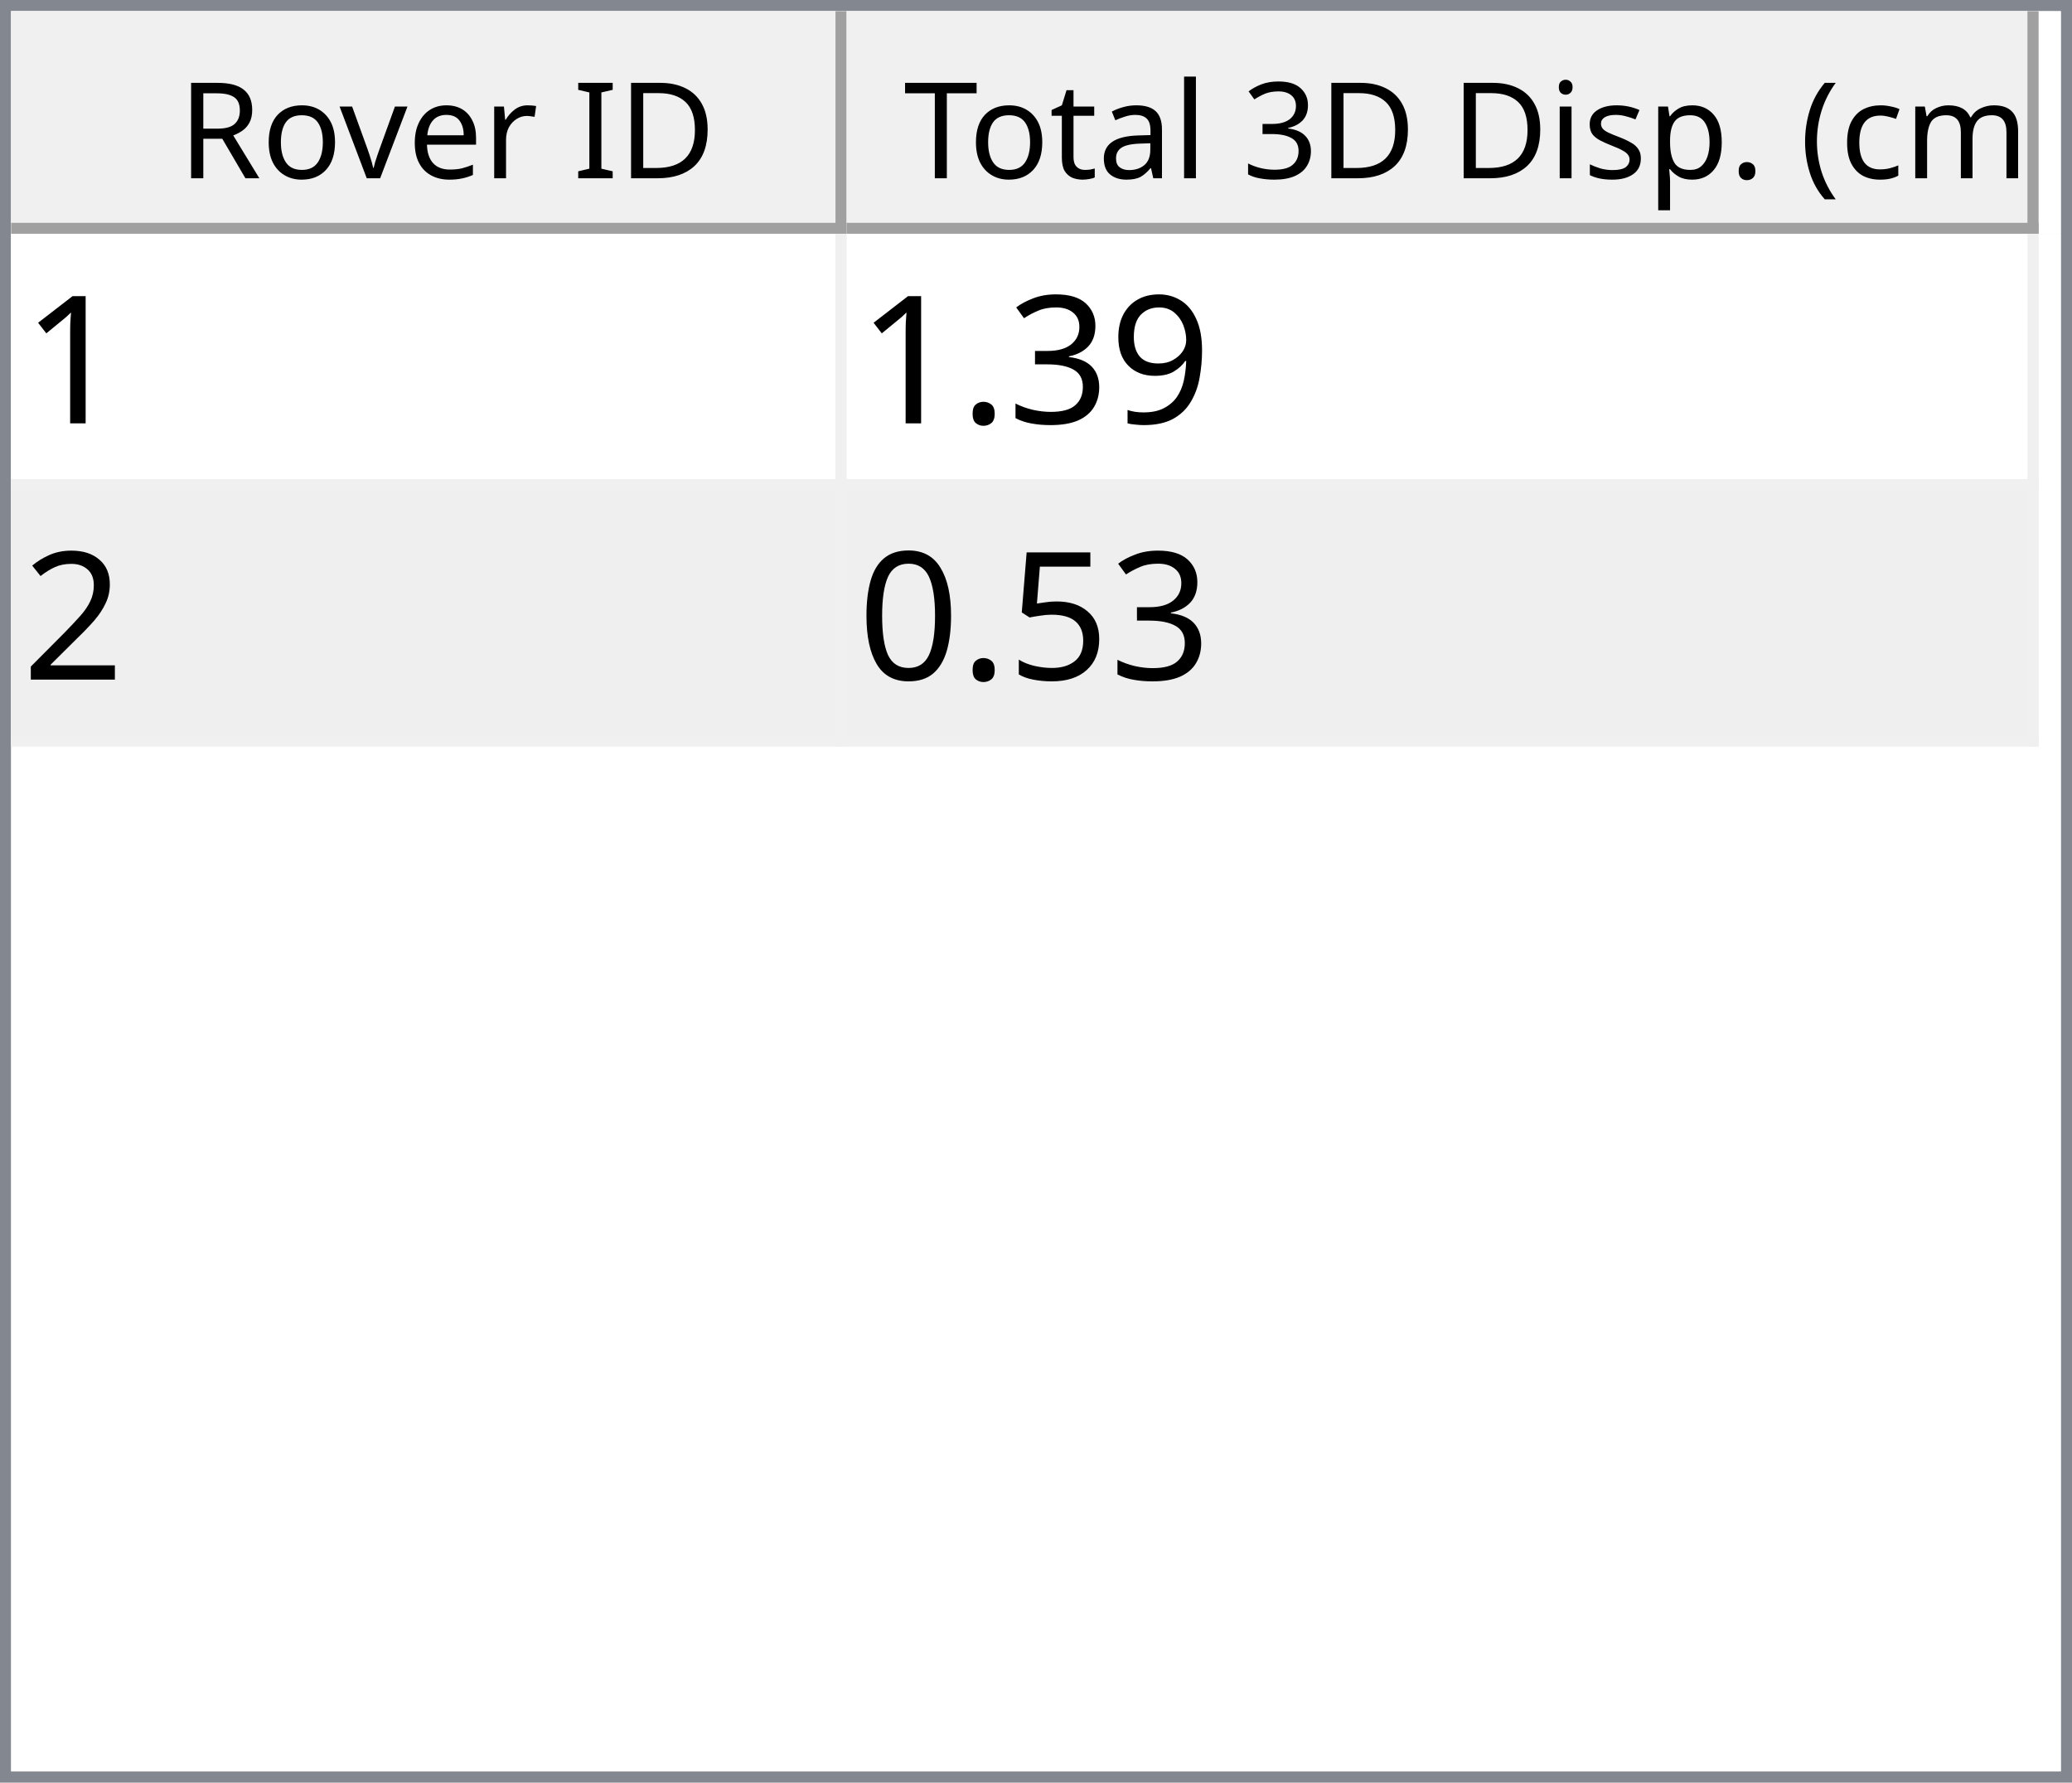
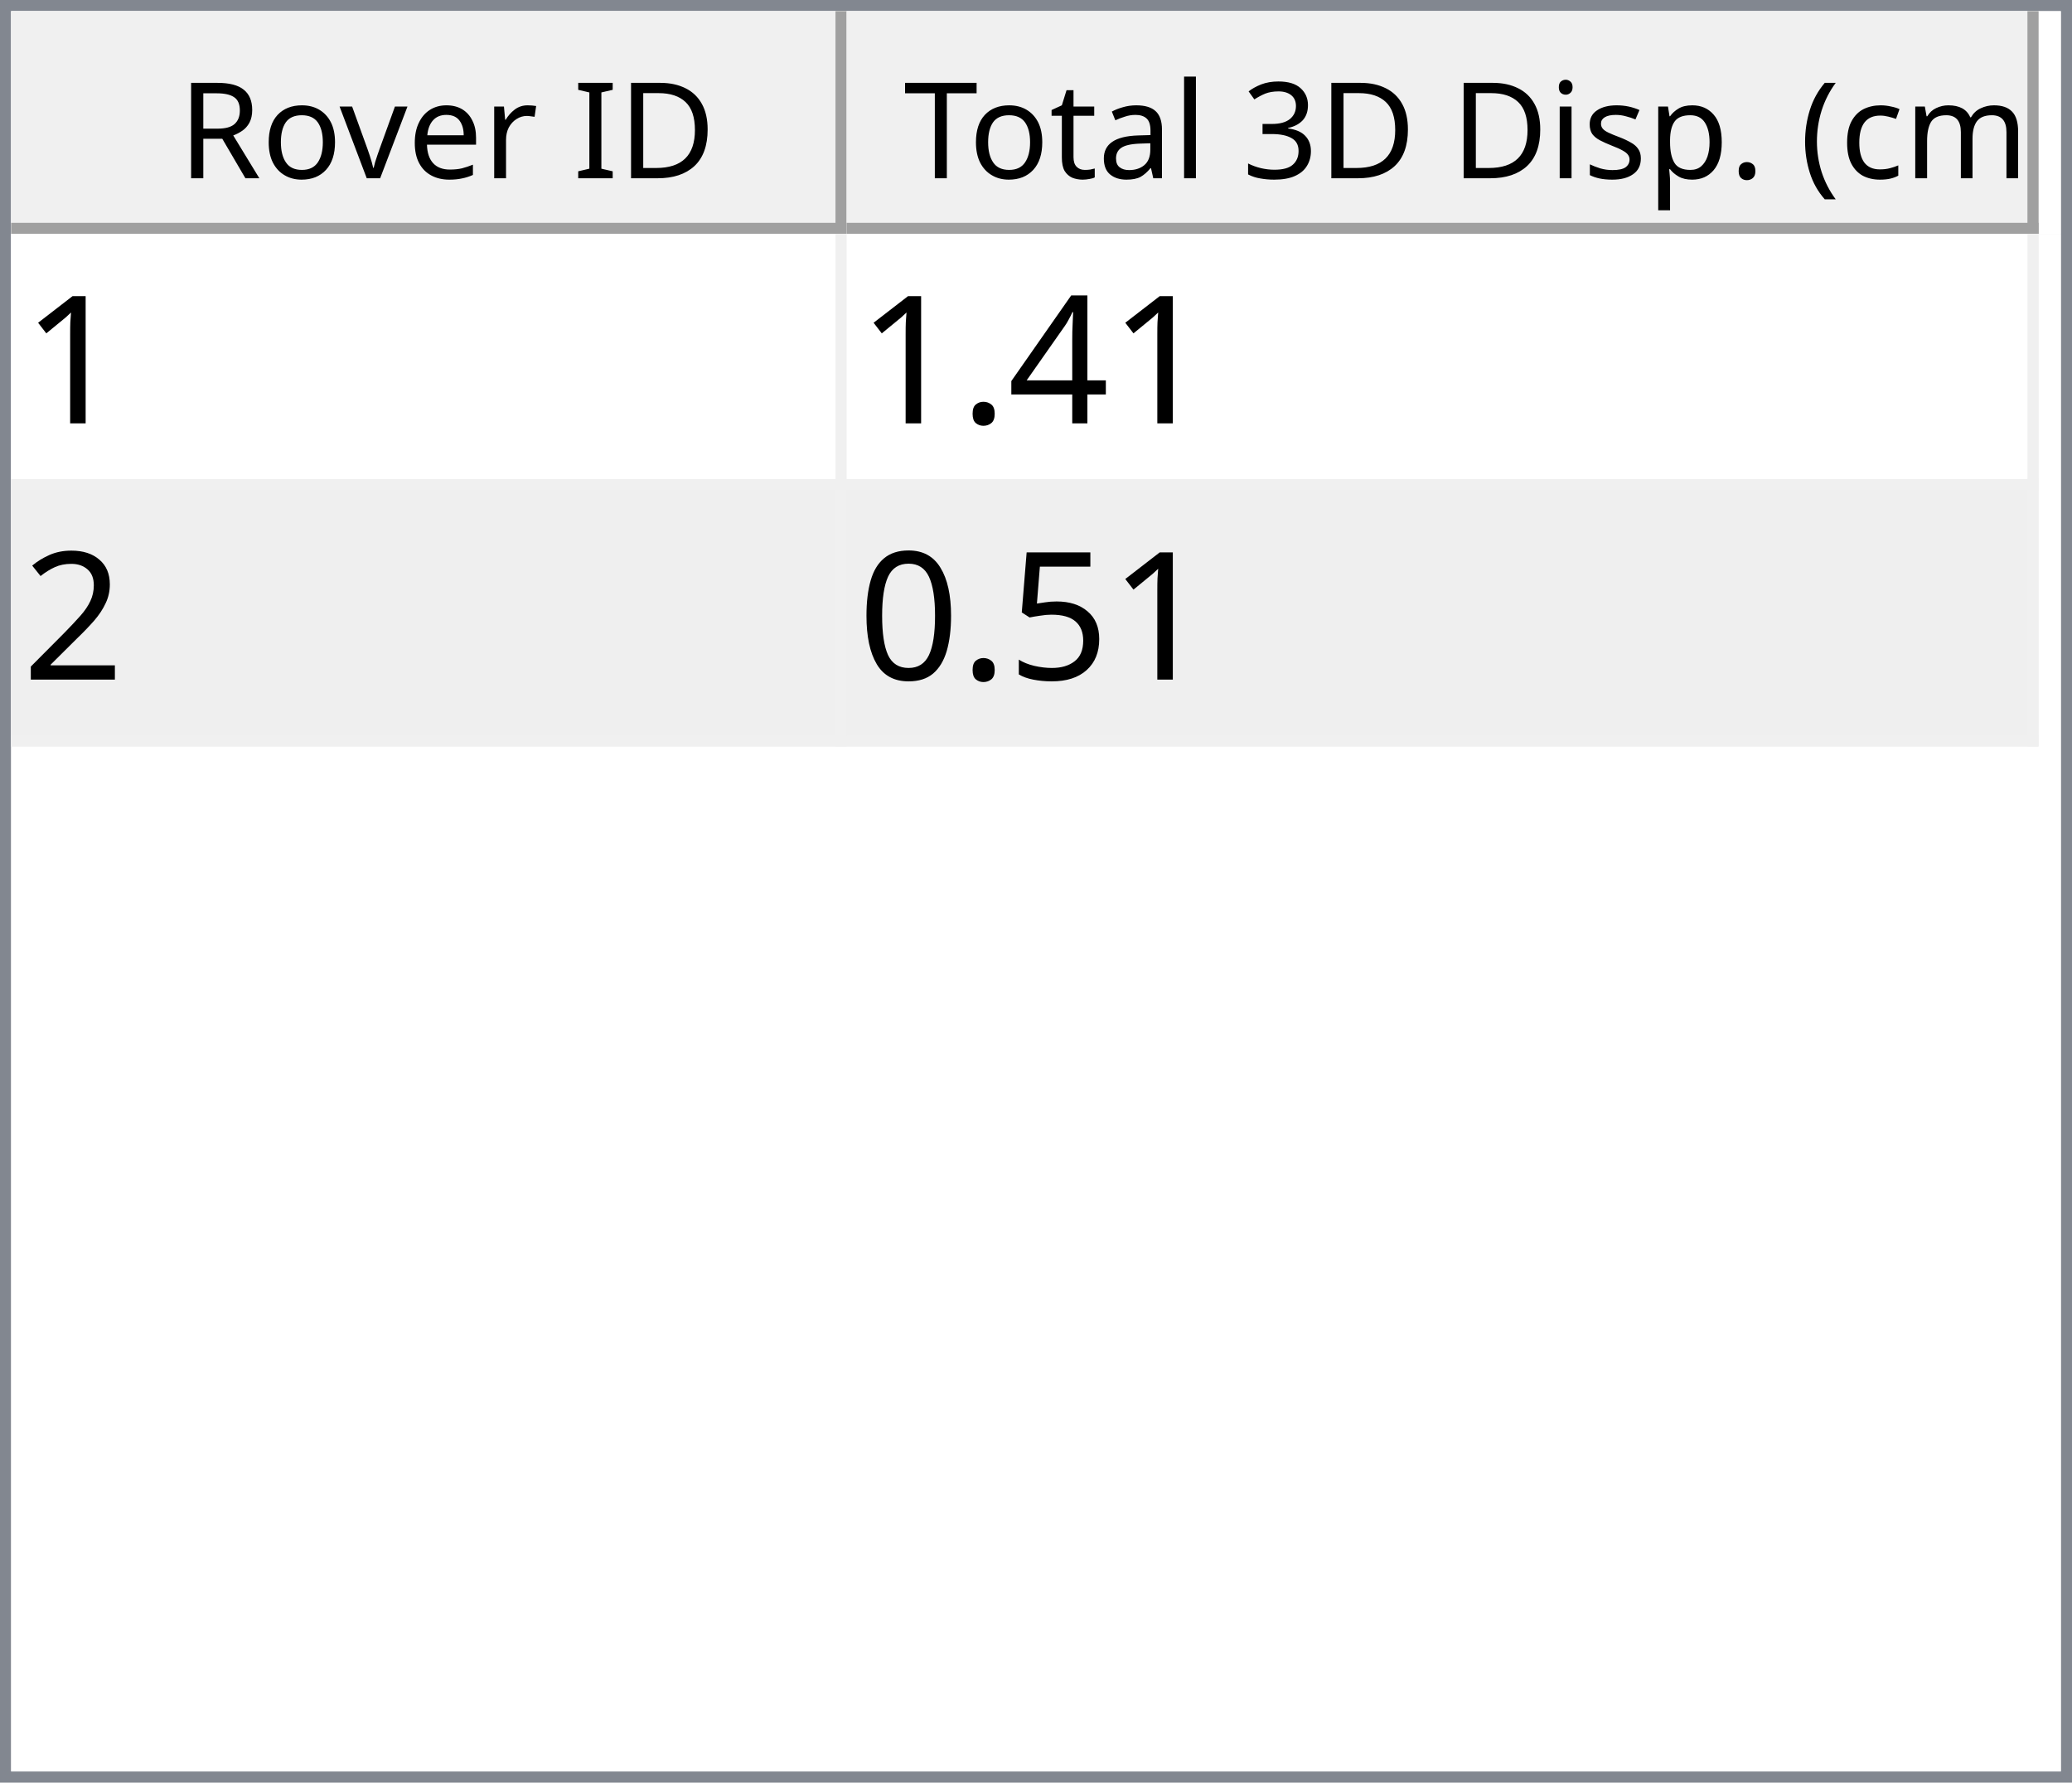
<svg xmlns="http://www.w3.org/2000/svg" style="fill-opacity:1; color-rendering:auto; color-interpolation:auto; text-rendering:auto; stroke:black; stroke-linecap:square; stroke-miterlimit:10; shape-rendering:auto; stroke-opacity:1; fill:black; stroke-dasharray:none; font-weight:normal; stroke-width:1; font-family:'Dialog'; font-style:normal; stroke-linejoin:miter; font-size:12px; stroke-dashoffset:0; image-rendering:auto;" width="186" height="160">
  <defs id="genericDefs" />
  <g>
    <defs id="defs1">
      <clipPath clipPathUnits="userSpaceOnUse" id="clipPath1">
        <path d="M0 0 L186 0 L186 160 L0 160 L0 0 Z" />
      </clipPath>
      <clipPath clipPathUnits="userSpaceOnUse" id="clipPath2">
        <path d="M0 0 L0 160 L186 160 L186 0 Z" />
      </clipPath>
      <clipPath clipPathUnits="userSpaceOnUse" id="clipPath3">
        <path d="M0 0 L0 20 L184 20 L184 0 Z" />
      </clipPath>
      <clipPath clipPathUnits="userSpaceOnUse" id="clipPath4">
        <path d="M0 0 L0 20 L75 20 L75 0 Z" />
      </clipPath>
      <clipPath clipPathUnits="userSpaceOnUse" id="clipPath5">
        <path d="M1 1 L1 19 L74 19 L74 1 Z" />
      </clipPath>
      <clipPath clipPathUnits="userSpaceOnUse" id="clipPath6">
        <path d="M0 0 L0 18 L73 18 L73 0 Z" />
      </clipPath>
      <clipPath clipPathUnits="userSpaceOnUse" id="clipPath7">
        <path d="M-0.5 -0.5 L-0.5 19.5 L74.5 19.5 L74.5 -0.5 Z" />
      </clipPath>
      <clipPath clipPathUnits="userSpaceOnUse" id="clipPath8">
        <path d="M0 0 L0 20 L107 20 L107 0 Z" />
      </clipPath>
      <clipPath clipPathUnits="userSpaceOnUse" id="clipPath9">
        <path d="M1 1 L1 19 L106 19 L106 1 Z" />
      </clipPath>
      <clipPath clipPathUnits="userSpaceOnUse" id="clipPath10">
        <path d="M0 0 L0 18 L105 18 L105 0 Z" />
      </clipPath>
      <clipPath clipPathUnits="userSpaceOnUse" id="clipPath11">
        <path d="M-0.5 -0.5 L-0.5 19.5 L106.5 19.5 L106.5 -0.5 Z" />
      </clipPath>
      <clipPath clipPathUnits="userSpaceOnUse" id="clipPath12">
        <path d="M0 0 L0 138 L184 138 L184 0 Z" />
      </clipPath>
      <clipPath clipPathUnits="userSpaceOnUse" id="clipPath13">
        <path d="M0 0 L0 46 L182 46 L182 0 Z" />
      </clipPath>
      <clipPath clipPathUnits="userSpaceOnUse" id="clipPath14">
        <path d="M-0.5 -0.5 L-0.5 45.5 L181.5 45.5 L181.5 -0.5 Z" />
      </clipPath>
      <clipPath clipPathUnits="userSpaceOnUse" id="clipPath15">
        <path d="M0 0 L0 22 L74 22 L74 0 Z" />
      </clipPath>
      <clipPath clipPathUnits="userSpaceOnUse" id="clipPath16">
        <path d="M0 0 L0 22 L106 22 L106 0 Z" />
      </clipPath>
      <font horiz-adv-x="64.551" id="font1">
        <font-face ascent="107.91" descent="25.098" units-per-em="100" style="font-style:normal; font-family:Segoe UI; font-weight:normal;" />
        <missing-glyph horiz-adv-x="64.551" d="M8.109 0 L8.109 68.266 L56.453 68.266 L56.453 0 L8.109 0 ZM15.328 7.234 L49.219 7.234 L49.219 61.031 L15.328 61.031 L15.328 7.234 Z" />
        <glyph unicode="D" horiz-adv-x="70.117" d="M9.188 0 L9.188 70.016 L28.516 70.016 Q65.531 70.016 65.531 35.891 Q65.531 19.672 55.25 9.836 Q44.969 0 27.734 0 L9.188 0 ZM17.391 62.594 L17.391 7.422 L27.828 7.422 Q41.609 7.422 49.273 14.797 Q56.938 22.172 56.938 35.688 Q56.938 62.594 28.328 62.594 L17.391 62.594 Z" />
        <glyph unicode="I" horiz-adv-x="26.611" d="M17.391 0 L9.188 0 L9.188 70.016 L17.391 70.016 L17.391 0 Z" />
        <glyph unicode=" " horiz-adv-x="27.393" d="" />
        <glyph unicode="r" horiz-adv-x="34.766" d="M34.188 41.891 Q32.078 43.5 28.125 43.5 Q23 43.5 19.555 38.672 Q16.109 33.844 16.109 25.484 L16.109 0 L8.109 0 L8.109 50 L16.109 50 L16.109 39.703 L16.312 39.703 Q18.016 44.969 21.531 47.922 Q25.047 50.875 29.391 50.875 Q32.516 50.875 34.188 50.203 L34.188 41.891 Z" />
        <glyph unicode="e" horiz-adv-x="52.295" d="M48.297 23 L12.984 23 Q13.188 14.656 17.484 10.109 Q21.781 5.562 29.297 5.562 Q37.75 5.562 44.828 11.141 L44.828 3.609 Q38.234 -1.172 27.391 -1.172 Q16.797 -1.172 10.742 5.641 Q4.688 12.453 4.688 24.812 Q4.688 36.469 11.305 43.82 Q17.922 51.172 27.734 51.172 Q37.547 51.172 42.922 44.828 Q48.297 38.484 48.297 27.203 L48.297 23 ZM40.094 29.781 Q40.047 36.719 36.75 40.578 Q33.453 44.438 27.594 44.438 Q21.922 44.438 17.969 40.383 Q14.016 36.328 13.094 29.781 L40.094 29.781 Z" />
        <glyph unicode="v" horiz-adv-x="47.9" d="M47.406 50 L27.484 0 L19.625 0 L0.688 50 L9.469 50 L22.172 13.672 Q23.578 9.672 23.922 6.688 L24.125 6.688 Q24.609 10.453 25.688 13.484 L38.969 50 L47.406 50 Z" />
        <glyph unicode="o" horiz-adv-x="58.594" d="M29 -1.172 Q17.922 -1.172 11.305 5.836 Q4.688 12.844 4.688 24.422 Q4.688 37.016 11.57 44.094 Q18.453 51.172 30.172 51.172 Q41.359 51.172 47.633 44.289 Q53.906 37.406 53.906 25.203 Q53.906 13.234 47.141 6.031 Q40.375 -1.172 29 -1.172 ZM29.594 44.438 Q21.875 44.438 17.383 39.188 Q12.891 33.938 12.891 24.703 Q12.891 15.828 17.43 10.695 Q21.969 5.562 29.594 5.562 Q37.359 5.562 41.531 10.594 Q45.703 15.625 45.703 24.906 Q45.703 34.281 41.531 39.359 Q37.359 44.438 29.594 44.438 Z" />
        <glyph unicode="R" horiz-adv-x="59.814" d="M59.375 0 L49.609 0 L37.891 19.625 Q36.281 22.359 34.766 24.289 Q33.25 26.219 31.664 27.438 Q30.078 28.656 28.25 29.219 Q26.422 29.781 24.125 29.781 L17.391 29.781 L17.391 0 L9.188 0 L9.188 70.016 L30.078 70.016 Q34.672 70.016 38.555 68.867 Q42.438 67.719 45.289 65.375 Q48.141 63.031 49.758 59.547 Q51.375 56.062 51.375 51.375 Q51.375 47.703 50.273 44.656 Q49.172 41.609 47.148 39.211 Q45.125 36.812 42.266 35.133 Q39.406 33.453 35.844 32.516 L35.844 32.328 Q37.594 31.547 38.891 30.547 Q40.188 29.547 41.359 28.18 Q42.531 26.812 43.68 25.078 Q44.828 23.344 46.234 21.047 L59.375 0 ZM17.391 62.594 L17.391 37.203 L28.516 37.203 Q31.594 37.203 34.203 38.133 Q36.812 39.062 38.719 40.797 Q40.625 42.531 41.703 45.047 Q42.781 47.562 42.781 50.688 Q42.781 56.297 39.141 59.445 Q35.5 62.594 28.609 62.594 L17.391 62.594 Z" />
        <glyph unicode=")" horiz-adv-x="30.176" d="M8.297 -15.922 L1.172 -15.922 Q16.406 2.344 16.406 26.812 Q16.406 51.469 1.078 70.016 L8.297 70.016 Q23.531 52.156 23.531 26.703 Q23.531 1.375 8.297 -15.922 Z" />
        <glyph unicode="m" horiz-adv-x="86.133" d="M79.109 0 L71.094 0 L71.094 28.719 Q71.094 37.016 68.531 40.727 Q65.969 44.438 59.906 44.438 Q54.781 44.438 51.195 39.75 Q47.609 35.062 47.609 28.516 L47.609 0 L39.594 0 L39.594 29.688 Q39.594 44.438 28.219 44.438 Q22.953 44.438 19.531 40.016 Q16.109 35.594 16.109 28.516 L16.109 0 L8.109 0 L8.109 50 L16.109 50 L16.109 42.094 L16.312 42.094 Q21.625 51.172 31.844 51.172 Q36.969 51.172 40.773 48.312 Q44.578 45.453 46 40.828 Q51.562 51.172 62.594 51.172 Q79.109 51.172 79.109 30.812 L79.109 0 Z" />
        <glyph unicode="c" horiz-adv-x="46.191" d="M42.188 2.297 Q36.422 -1.172 28.516 -1.172 Q17.828 -1.172 11.258 5.789 Q4.688 12.75 4.688 23.828 Q4.688 36.188 11.766 43.68 Q18.844 51.172 30.672 51.172 Q37.25 51.172 42.281 48.734 L42.281 40.531 Q36.719 44.438 30.375 44.438 Q22.703 44.438 17.797 38.945 Q12.891 33.453 12.891 24.516 Q12.891 15.719 17.508 10.641 Q22.125 5.562 29.891 5.562 Q36.422 5.562 42.188 9.906 L42.188 2.297 Z" />
        <glyph unicode="(" horiz-adv-x="30.176" d="M29.109 -15.922 L21.969 -15.922 Q6.844 1.375 6.844 26.703 Q6.844 52.156 21.969 70.016 L29.203 70.016 Q13.875 51.469 13.875 26.812 Q13.875 2.344 29.109 -15.922 Z" />
        <glyph unicode="." horiz-adv-x="21.68" d="M10.891 -1.078 Q8.641 -1.078 7.055 0.539 Q5.469 2.156 5.469 4.391 Q5.469 6.641 7.055 8.273 Q8.641 9.906 10.891 9.906 Q13.188 9.906 14.797 8.273 Q16.406 6.641 16.406 4.391 Q16.406 2.156 14.797 0.539 Q13.188 -1.078 10.891 -1.078 Z" />
        <glyph unicode="p" horiz-adv-x="58.789" d="M16.312 7.234 L16.109 7.234 L16.109 -23 L8.109 -23 L8.109 50 L16.109 50 L16.109 41.219 L16.312 41.219 Q22.219 51.172 33.594 51.172 Q43.266 51.172 48.688 44.461 Q54.109 37.75 54.109 26.469 Q54.109 13.922 48 6.375 Q41.891 -1.172 31.297 -1.172 Q21.578 -1.172 16.312 7.234 ZM16.109 27.391 L16.109 20.406 Q16.109 14.203 20.141 9.883 Q24.172 5.562 30.375 5.562 Q37.641 5.562 41.773 11.133 Q45.906 16.703 45.906 26.609 Q45.906 34.969 42.047 39.703 Q38.188 44.438 31.594 44.438 Q24.609 44.438 20.359 39.578 Q16.109 34.719 16.109 27.391 Z" />
        <glyph unicode="s" horiz-adv-x="42.432" d="M5.078 1.812 L5.078 10.406 Q11.625 5.562 19.484 5.562 Q30.031 5.562 30.031 12.594 Q30.031 14.594 29.125 15.992 Q28.219 17.391 26.68 18.461 Q25.141 19.531 23.07 20.383 Q21 21.234 18.609 22.172 Q15.281 23.484 12.766 24.828 Q10.25 26.172 8.57 27.859 Q6.891 29.547 6.031 31.695 Q5.172 33.844 5.172 36.719 Q5.172 40.234 6.789 42.945 Q8.406 45.656 11.086 47.484 Q13.766 49.312 17.211 50.242 Q20.656 51.172 24.312 51.172 Q30.812 51.172 35.938 48.922 L35.938 40.828 Q30.422 44.438 23.25 44.438 Q21 44.438 19.195 43.922 Q17.391 43.406 16.094 42.477 Q14.797 41.547 14.086 40.258 Q13.375 38.969 13.375 37.406 Q13.375 35.453 14.086 34.133 Q14.797 32.812 16.164 31.789 Q17.531 30.766 19.484 29.938 Q21.438 29.109 23.922 28.125 Q27.25 26.859 29.883 25.516 Q32.516 24.172 34.375 22.484 Q36.234 20.797 37.234 18.602 Q38.234 16.406 38.234 13.375 Q38.234 9.672 36.602 6.938 Q34.969 4.203 32.234 2.398 Q29.5 0.594 25.93 -0.289 Q22.359 -1.172 18.453 -1.172 Q10.75 -1.172 5.078 1.812 Z" />
        <glyph unicode="i" horiz-adv-x="24.219" d="M12.203 62.703 Q10.062 62.703 8.547 64.164 Q7.031 65.625 7.031 67.875 Q7.031 70.125 8.547 71.609 Q10.062 73.094 12.203 73.094 Q14.406 73.094 15.945 71.609 Q17.484 70.125 17.484 67.875 Q17.484 65.719 15.945 64.211 Q14.406 62.703 12.203 62.703 ZM16.109 0 L8.109 0 L8.109 50 L16.109 50 L16.109 0 Z" />
        <glyph unicode="3" horiz-adv-x="53.906" d="M46.531 19.828 Q46.531 15.094 44.75 11.211 Q42.969 7.328 39.719 4.57 Q36.469 1.812 31.93 0.297 Q27.391 -1.219 21.922 -1.219 Q11.922 -1.219 6 2.594 L6 11.188 Q13.094 5.609 22.219 5.609 Q25.875 5.609 28.828 6.539 Q31.781 7.469 33.906 9.227 Q36.031 10.984 37.18 13.477 Q38.328 15.969 38.328 19.094 Q38.328 32.812 18.797 32.812 L12.984 32.812 L12.984 39.594 L18.5 39.594 Q35.797 39.594 35.797 52.484 Q35.797 64.406 22.609 64.406 Q15.188 64.406 8.688 59.422 L8.688 67.188 Q15.375 71.188 24.609 71.188 Q29 71.188 32.57 69.969 Q36.141 68.75 38.68 66.555 Q41.219 64.359 42.609 61.281 Q44 58.203 44 54.5 Q44 40.672 30.031 36.719 L30.031 36.531 Q33.594 36.141 36.625 34.797 Q39.656 33.453 41.852 31.305 Q44.047 29.156 45.289 26.25 Q46.531 23.344 46.531 19.828 Z" />
        <glyph unicode="l" horiz-adv-x="24.219" d="M16.109 0 L8.109 0 L8.109 74.031 L16.109 74.031 L16.109 0 Z" />
        <glyph unicode="a" horiz-adv-x="50.879" d="M43.891 0 L35.891 0 L35.891 7.812 L35.688 7.812 Q30.469 -1.172 20.312 -1.172 Q12.844 -1.172 8.617 2.781 Q4.391 6.734 4.391 13.281 Q4.391 27.297 20.906 29.594 L35.891 31.688 Q35.891 44.438 25.594 44.438 Q16.547 44.438 9.281 38.281 L9.281 46.484 Q16.656 51.172 26.266 51.172 Q43.891 51.172 43.891 32.516 L43.891 0 ZM35.891 25.297 L23.828 23.641 Q18.266 22.859 15.43 20.875 Q12.594 18.891 12.594 13.875 Q12.594 10.203 15.211 7.883 Q17.828 5.562 22.172 5.562 Q28.125 5.562 32.008 9.742 Q35.891 13.922 35.891 20.312 L35.891 25.297 Z" />
        <glyph unicode="t" horiz-adv-x="33.887" d="M31.297 0.484 Q28.469 -1.078 23.828 -1.078 Q10.688 -1.078 10.688 13.578 L10.688 43.172 L2.094 43.172 L2.094 50 L10.688 50 L10.688 62.203 L18.703 64.797 L18.703 50 L31.297 50 L31.297 43.172 L18.703 43.172 L18.703 14.984 Q18.703 9.969 20.414 7.82 Q22.125 5.672 26.078 5.672 Q29.109 5.672 31.297 7.328 L31.297 0.484 Z" />
        <glyph unicode="T" horiz-adv-x="52.393" d="M50.594 62.594 L30.375 62.594 L30.375 0 L22.172 0 L22.172 62.594 L2 62.594 L2 70.016 L50.594 70.016 L50.594 62.594 Z" />
      </font>
      <font horiz-adv-x="75.0" id="font2">
        <font-face ascent="100.537" descent="21.973" units-per-em="100" style="font-style:normal; font-family:sans-serif; font-weight:normal;" />
        <missing-glyph horiz-adv-x="75.0" d="M12.5 0 L12.5 62.5 L62.5 62.5 L62.5 0 L12.5 0 ZM14.062 1.562 L60.938 1.562 L60.938 60.938 L14.062 60.938 L14.062 1.562 Z" />
        <glyph unicode="1" horiz-adv-x="55.615" d="M37.25 0 L28.469 0 L28.469 56 Q25.297 52.984 20.141 49.953 Q14.984 46.922 10.891 45.406 L10.891 53.906 Q18.266 57.375 23.781 62.305 Q29.297 67.234 31.594 71.875 L37.25 71.875 L37.25 0 Z" />
-         <glyph unicode="9" horiz-adv-x="55.615" d="M5.469 16.547 L13.922 17.328 Q14.984 11.375 18.016 8.688 Q21.047 6 25.781 6 Q29.828 6 32.883 7.859 Q35.938 9.719 37.891 12.82 Q39.844 15.922 41.164 21.195 Q42.484 26.469 42.484 31.938 Q42.484 32.516 42.438 33.688 Q39.797 29.5 35.234 26.883 Q30.672 24.266 25.344 24.266 Q16.453 24.266 10.305 30.711 Q4.156 37.156 4.156 47.703 Q4.156 58.594 10.578 65.234 Q17 71.875 26.656 71.875 Q33.641 71.875 39.43 68.117 Q45.219 64.359 48.219 57.398 Q51.219 50.438 51.219 37.25 Q51.219 23.531 48.242 15.406 Q45.266 7.281 39.383 3.031 Q33.5 -1.219 25.594 -1.219 Q17.188 -1.219 11.867 3.445 Q6.547 8.109 5.469 16.547 ZM41.453 48.141 Q41.453 55.719 37.43 60.156 Q33.406 64.594 27.734 64.594 Q21.875 64.594 17.531 59.812 Q13.188 55.031 13.188 47.406 Q13.188 40.578 17.312 36.305 Q21.438 32.031 27.484 32.031 Q33.594 32.031 37.523 36.305 Q41.453 40.578 41.453 48.141 Z" />
-         <glyph unicode="3" horiz-adv-x="55.615" d="M4.203 18.891 L12.984 20.062 Q14.5 12.594 18.141 9.297 Q21.781 6 27 6 Q33.203 6 37.477 10.297 Q41.75 14.594 41.75 20.953 Q41.75 27 37.797 30.93 Q33.844 34.859 27.734 34.859 Q25.25 34.859 21.531 33.891 L22.516 41.609 Q23.391 41.5 23.922 41.5 Q29.547 41.5 34.039 44.43 Q38.531 47.359 38.531 53.469 Q38.531 58.297 35.258 61.477 Q31.984 64.656 26.812 64.656 Q21.688 64.656 18.266 61.43 Q14.844 58.203 13.875 51.766 L5.078 53.328 Q6.688 62.156 12.398 67.016 Q18.109 71.875 26.609 71.875 Q32.469 71.875 37.398 69.359 Q42.328 66.844 44.945 62.5 Q47.562 58.156 47.562 53.266 Q47.562 48.641 45.07 44.828 Q42.578 41.016 37.703 38.766 Q44.047 37.312 47.562 32.695 Q51.078 28.078 51.078 21.141 Q51.078 11.766 44.242 5.25 Q37.406 -1.266 26.953 -1.266 Q17.531 -1.266 11.305 4.352 Q5.078 9.969 4.203 18.891 Z" />
+         <glyph unicode="4" horiz-adv-x="55.615" d="M32.328 0 L32.328 17.141 L1.266 17.141 L1.266 25.203 L33.938 71.578 L41.109 71.578 L41.109 25.203 L50.781 25.203 L50.781 17.141 L41.109 17.141 L41.109 0 L32.328 0 ZM32.328 25.203 L32.328 57.469 L9.906 25.203 L32.328 25.203 Z" />
        <glyph unicode="." horiz-adv-x="27.783" d="M9.078 0 L9.078 10.016 L19.094 10.016 L19.094 0 L9.078 0 Z" />
        <glyph unicode="2" horiz-adv-x="55.615" d="M50.344 8.453 L50.344 0 L3.031 0 Q2.938 3.172 4.047 6.109 Q5.859 10.938 9.836 15.625 Q13.812 20.312 21.344 26.469 Q33.016 36.031 37.117 41.625 Q41.219 47.219 41.219 52.203 Q41.219 57.422 37.477 61.008 Q33.734 64.594 27.734 64.594 Q21.391 64.594 17.578 60.789 Q13.766 56.984 13.719 50.25 L4.688 51.172 Q5.609 61.281 11.664 66.578 Q17.719 71.875 27.938 71.875 Q38.234 71.875 44.242 66.164 Q50.25 60.453 50.25 52 Q50.25 47.703 48.492 43.555 Q46.734 39.406 42.656 34.812 Q38.578 30.219 29.109 22.219 Q21.188 15.578 18.945 13.211 Q16.703 10.844 15.234 8.453 L50.344 8.453 Z" />
        <glyph unicode="5" horiz-adv-x="55.615" d="M4.156 18.75 L13.375 19.531 Q14.406 12.797 18.141 9.398 Q21.875 6 27.156 6 Q33.5 6 37.891 10.789 Q42.281 15.578 42.281 23.484 Q42.281 31 38.062 35.352 Q33.844 39.703 27 39.703 Q22.75 39.703 19.336 37.773 Q15.922 35.844 13.969 32.766 L5.719 33.844 L12.641 70.609 L48.25 70.609 L48.25 62.203 L19.672 62.203 L15.828 42.969 Q22.266 47.469 29.344 47.469 Q38.719 47.469 45.164 40.969 Q51.609 34.469 51.609 24.266 Q51.609 14.547 45.953 7.469 Q39.062 -1.219 27.156 -1.219 Q17.391 -1.219 11.211 4.25 Q5.031 9.719 4.156 18.75 Z" />
        <glyph unicode="0" horiz-adv-x="55.615" d="M4.156 35.297 Q4.156 48 6.766 55.742 Q9.375 63.484 14.523 67.68 Q19.672 71.875 27.484 71.875 Q33.25 71.875 37.594 69.555 Q41.938 67.234 44.773 62.867 Q47.609 58.5 49.219 52.227 Q50.828 45.953 50.828 35.297 Q50.828 22.703 48.242 14.969 Q45.656 7.234 40.508 3.008 Q35.359 -1.219 27.484 -1.219 Q17.141 -1.219 11.234 6.203 Q4.156 15.141 4.156 35.297 ZM13.188 35.297 Q13.188 17.672 17.312 11.836 Q21.438 6 27.484 6 Q33.547 6 37.672 11.859 Q41.797 17.719 41.797 35.297 Q41.797 52.984 37.672 58.789 Q33.547 64.594 27.391 64.594 Q21.344 64.594 17.719 59.469 Q13.188 52.938 13.188 35.297 Z" />
      </font>
    </defs>
    <g style="fill:white; stroke:white;">
      <rect x="0" y="0" width="186" style="clip-path:url(#clipPath1); stroke:none;" height="160" />
    </g>
    <g style="fill:white; text-rendering:optimizeSpeed; color-rendering:optimizeSpeed; image-rendering:optimizeSpeed; shape-rendering:crispEdges; stroke:white; color-interpolation:sRGB;">
      <rect x="0" width="186" height="160" y="0" style="stroke:none;" />
      <path style="stroke:none;" d="M0 160 L186 160 L186 0 L0 0 Z" />
    </g>
    <g style="fill:rgb(240,240,240); font-family:'Segoe UI'; stroke:rgb(240,240,240);">
      <rect x="0" y="0" width="186" style="clip-path:url(#clipPath2); stroke:none;" height="160" />
    </g>
    <g style="fill:rgb(130,135,144); font-family:'Segoe UI'; stroke:rgb(130,135,144);">
      <path d="M0 0 L186 0 L186 160 L0 160 L0 0 ZM1 1 L185 1 L185 159 L1 159 L1 1 Z" style="fill-rule:evenodd; clip-path:url(#clipPath2); stroke:none;" />
    </g>
    <g style="fill:white; font-family:'Segoe UI'; stroke:white;" transform="translate(1,1)">
      <rect x="0" y="0" width="184" style="clip-path:url(#clipPath3); stroke:none;" height="20" />
    </g>
    <g style="fill:rgb(240,240,240); font-family:'Segoe UI'; stroke:rgb(240,240,240);" transform="translate(1,1)">
      <rect x="0" y="0" width="75" style="clip-path:url(#clipPath4); stroke:none;" height="20" />
    </g>
    <g style="font-family:'Segoe UI';" transform="translate(2,2)">
      <text x="14" xml:space="preserve" y="14" style="clip-path:url(#clipPath6); stroke:none;">Rover ID</text>
    </g>
    <g style="fill:rgb(160,160,160); font-family:'Segoe UI'; stroke:rgb(160,160,160); stroke-linejoin:bevel;" transform="translate(1.5,1.5)">
      <line x1="74" x2="74" y1="0" style="fill:none; clip-path:url(#clipPath7);" y2="19" />
    </g>
    <g style="fill:rgb(160,160,160); font-family:'Segoe UI'; stroke:rgb(160,160,160); stroke-linejoin:bevel;" transform="matrix(1,0,0,1,1,1) translate(0.5,0.5)">
      <line x1="0" x2="74" y1="19" style="fill:none; clip-path:url(#clipPath7);" y2="19" />
    </g>
    <g style="fill:rgb(240,240,240); font-family:'Segoe UI'; stroke:rgb(240,240,240);" transform="translate(76,1)">
      <rect x="0" y="0" width="107" style="clip-path:url(#clipPath8); stroke:none;" height="20" />
    </g>
    <g style="font-family:'Segoe UI';" transform="translate(77,2)">
      <text x="1" xml:space="preserve" y="14" style="clip-path:url(#clipPath10); stroke:none;"> Total 3D Disp. (cm)</text>
    </g>
    <g style="fill:rgb(160,160,160); font-family:'Segoe UI'; stroke:rgb(160,160,160); stroke-linejoin:bevel;" transform="translate(76.5,1.5)">
      <line x1="106" x2="106" y1="0" style="fill:none; clip-path:url(#clipPath11);" y2="19" />
    </g>
    <g style="fill:rgb(160,160,160); font-family:'Segoe UI'; stroke:rgb(160,160,160); stroke-linejoin:bevel;" transform="matrix(1,0,0,1,76,1) translate(0.5,0.5)">
      <line x1="0" x2="106" y1="19" style="fill:none; clip-path:url(#clipPath11);" y2="19" />
    </g>
    <g style="fill:white; font-family:'Segoe UI'; stroke:white;" transform="translate(1,21)">
      <rect x="0" y="0" width="184" style="clip-path:url(#clipPath12); stroke:none;" height="138" />
    </g>
    <g style="fill:rgb(240,240,240); font-size:16px; font-family:sans-serif; stroke:rgb(240,240,240);" transform="translate(1,21)">
      <rect x="0" y="0" width="182" style="clip-path:url(#clipPath13); stroke:none;" height="46" />
      <line transform="translate(0.5,0.5)" x1="0" x2="181" y1="22" style="clip-path:url(#clipPath14); fill:none; stroke-linejoin:bevel;" y2="22" />
    </g>
    <g transform="matrix(1,0,0,1,1,21) translate(0.5,0.5)" style="fill:rgb(240,240,240); font-size:16px; font-family:sans-serif; stroke:rgb(240,240,240); stroke-linejoin:bevel;">
      <line x1="0" x2="181" y1="45" style="fill:none; clip-path:url(#clipPath14);" y2="45" />
    </g>
    <g transform="matrix(1,0,0,1,1,21) translate(0.5,0.5)" style="fill:rgb(240,240,240); font-size:16px; font-family:sans-serif; stroke:rgb(240,240,240); stroke-linejoin:bevel;">
      <line x1="74" x2="74" y1="0" style="fill:none; clip-path:url(#clipPath14);" y2="45" />
    </g>
    <g transform="matrix(1,0,0,1,1,21) translate(0.5,0.5)" style="fill:rgb(240,240,240); font-size:16px; font-family:sans-serif; stroke:rgb(240,240,240); stroke-linejoin:bevel;">
      <line x1="181" x2="181" y1="0" style="fill:none; clip-path:url(#clipPath14);" y2="45" />
    </g>
    <g style="fill:white; font-size:16px; font-family:sans-serif; stroke:white;" transform="matrix(1,0,0,1,1,21)">
      <rect x="0" y="0" width="74" style="clip-path:url(#clipPath15); stroke:none;" height="22" />
      <text x="1" y="17" style="fill:black; clip-path:url(#clipPath15); stroke:none;" xml:space="preserve">1</text>
    </g>
    <g style="fill:white; font-size:16px; font-family:sans-serif; stroke:white;" transform="matrix(1,0,0,1,1,21) translate(75,0)">
      <rect x="0" y="0" width="106" style="clip-path:url(#clipPath16); stroke:none;" height="22" />
-       <text x="1" y="17" style="fill:black; clip-path:url(#clipPath16); stroke:none;" xml:space="preserve">1.39</text>
+       <text x="1" y="17" style="fill:black; clip-path:url(#clipPath16); stroke:none;" xml:space="preserve">1.41</text>
    </g>
    <g style="fill:rgb(239,239,239); font-size:16px; font-family:sans-serif; stroke:rgb(239,239,239);" transform="matrix(1,0,0,1,1,21) translate(0,23)">
      <rect x="0" y="0" width="74" style="clip-path:url(#clipPath15); stroke:none;" height="22" />
      <text x="1" y="17" style="fill:black; clip-path:url(#clipPath15); stroke:none;" xml:space="preserve">2</text>
    </g>
    <g style="fill:rgb(239,239,239); font-size:16px; font-family:sans-serif; stroke:rgb(239,239,239);" transform="matrix(1,0,0,1,1,21) translate(75,23)">
      <rect x="0" y="0" width="106" style="clip-path:url(#clipPath16); stroke:none;" height="22" />
-       <text x="1" y="17" style="fill:black; clip-path:url(#clipPath16); stroke:none;" xml:space="preserve">0.53</text>
+       <text x="1" y="17" style="fill:black; clip-path:url(#clipPath16); stroke:none;" xml:space="preserve">0.51</text>
    </g>
  </g>
</svg>
